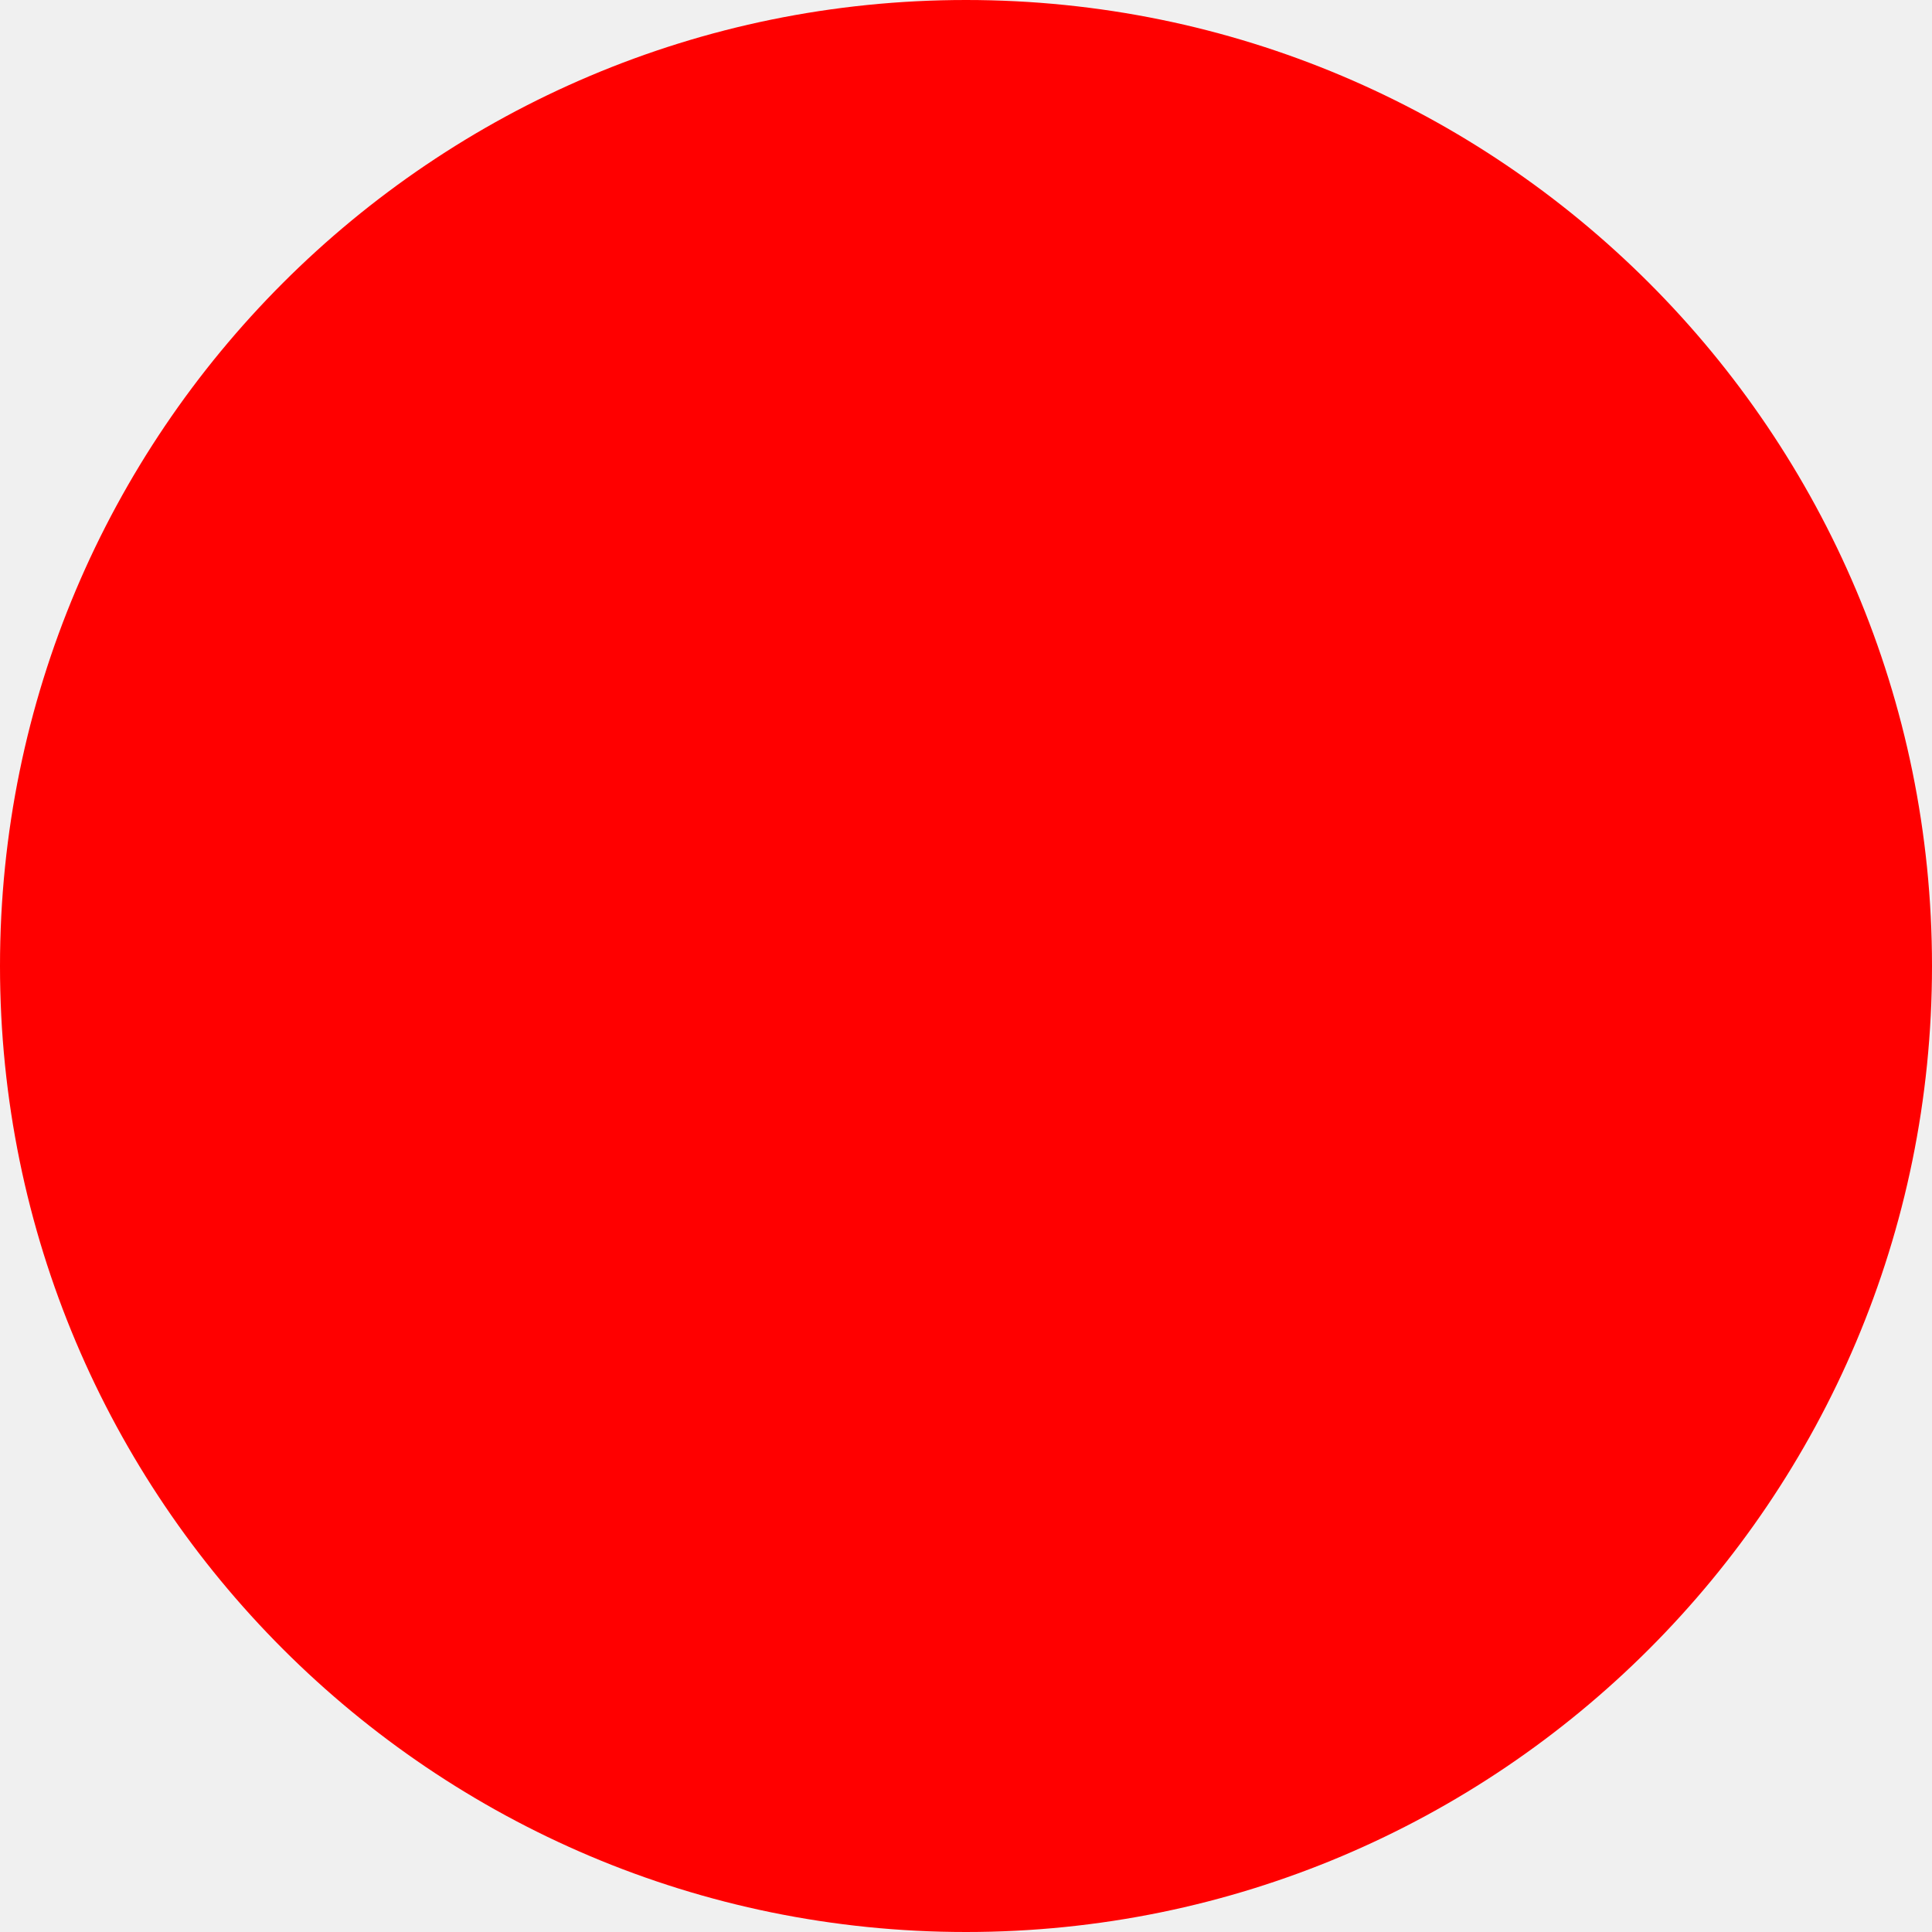
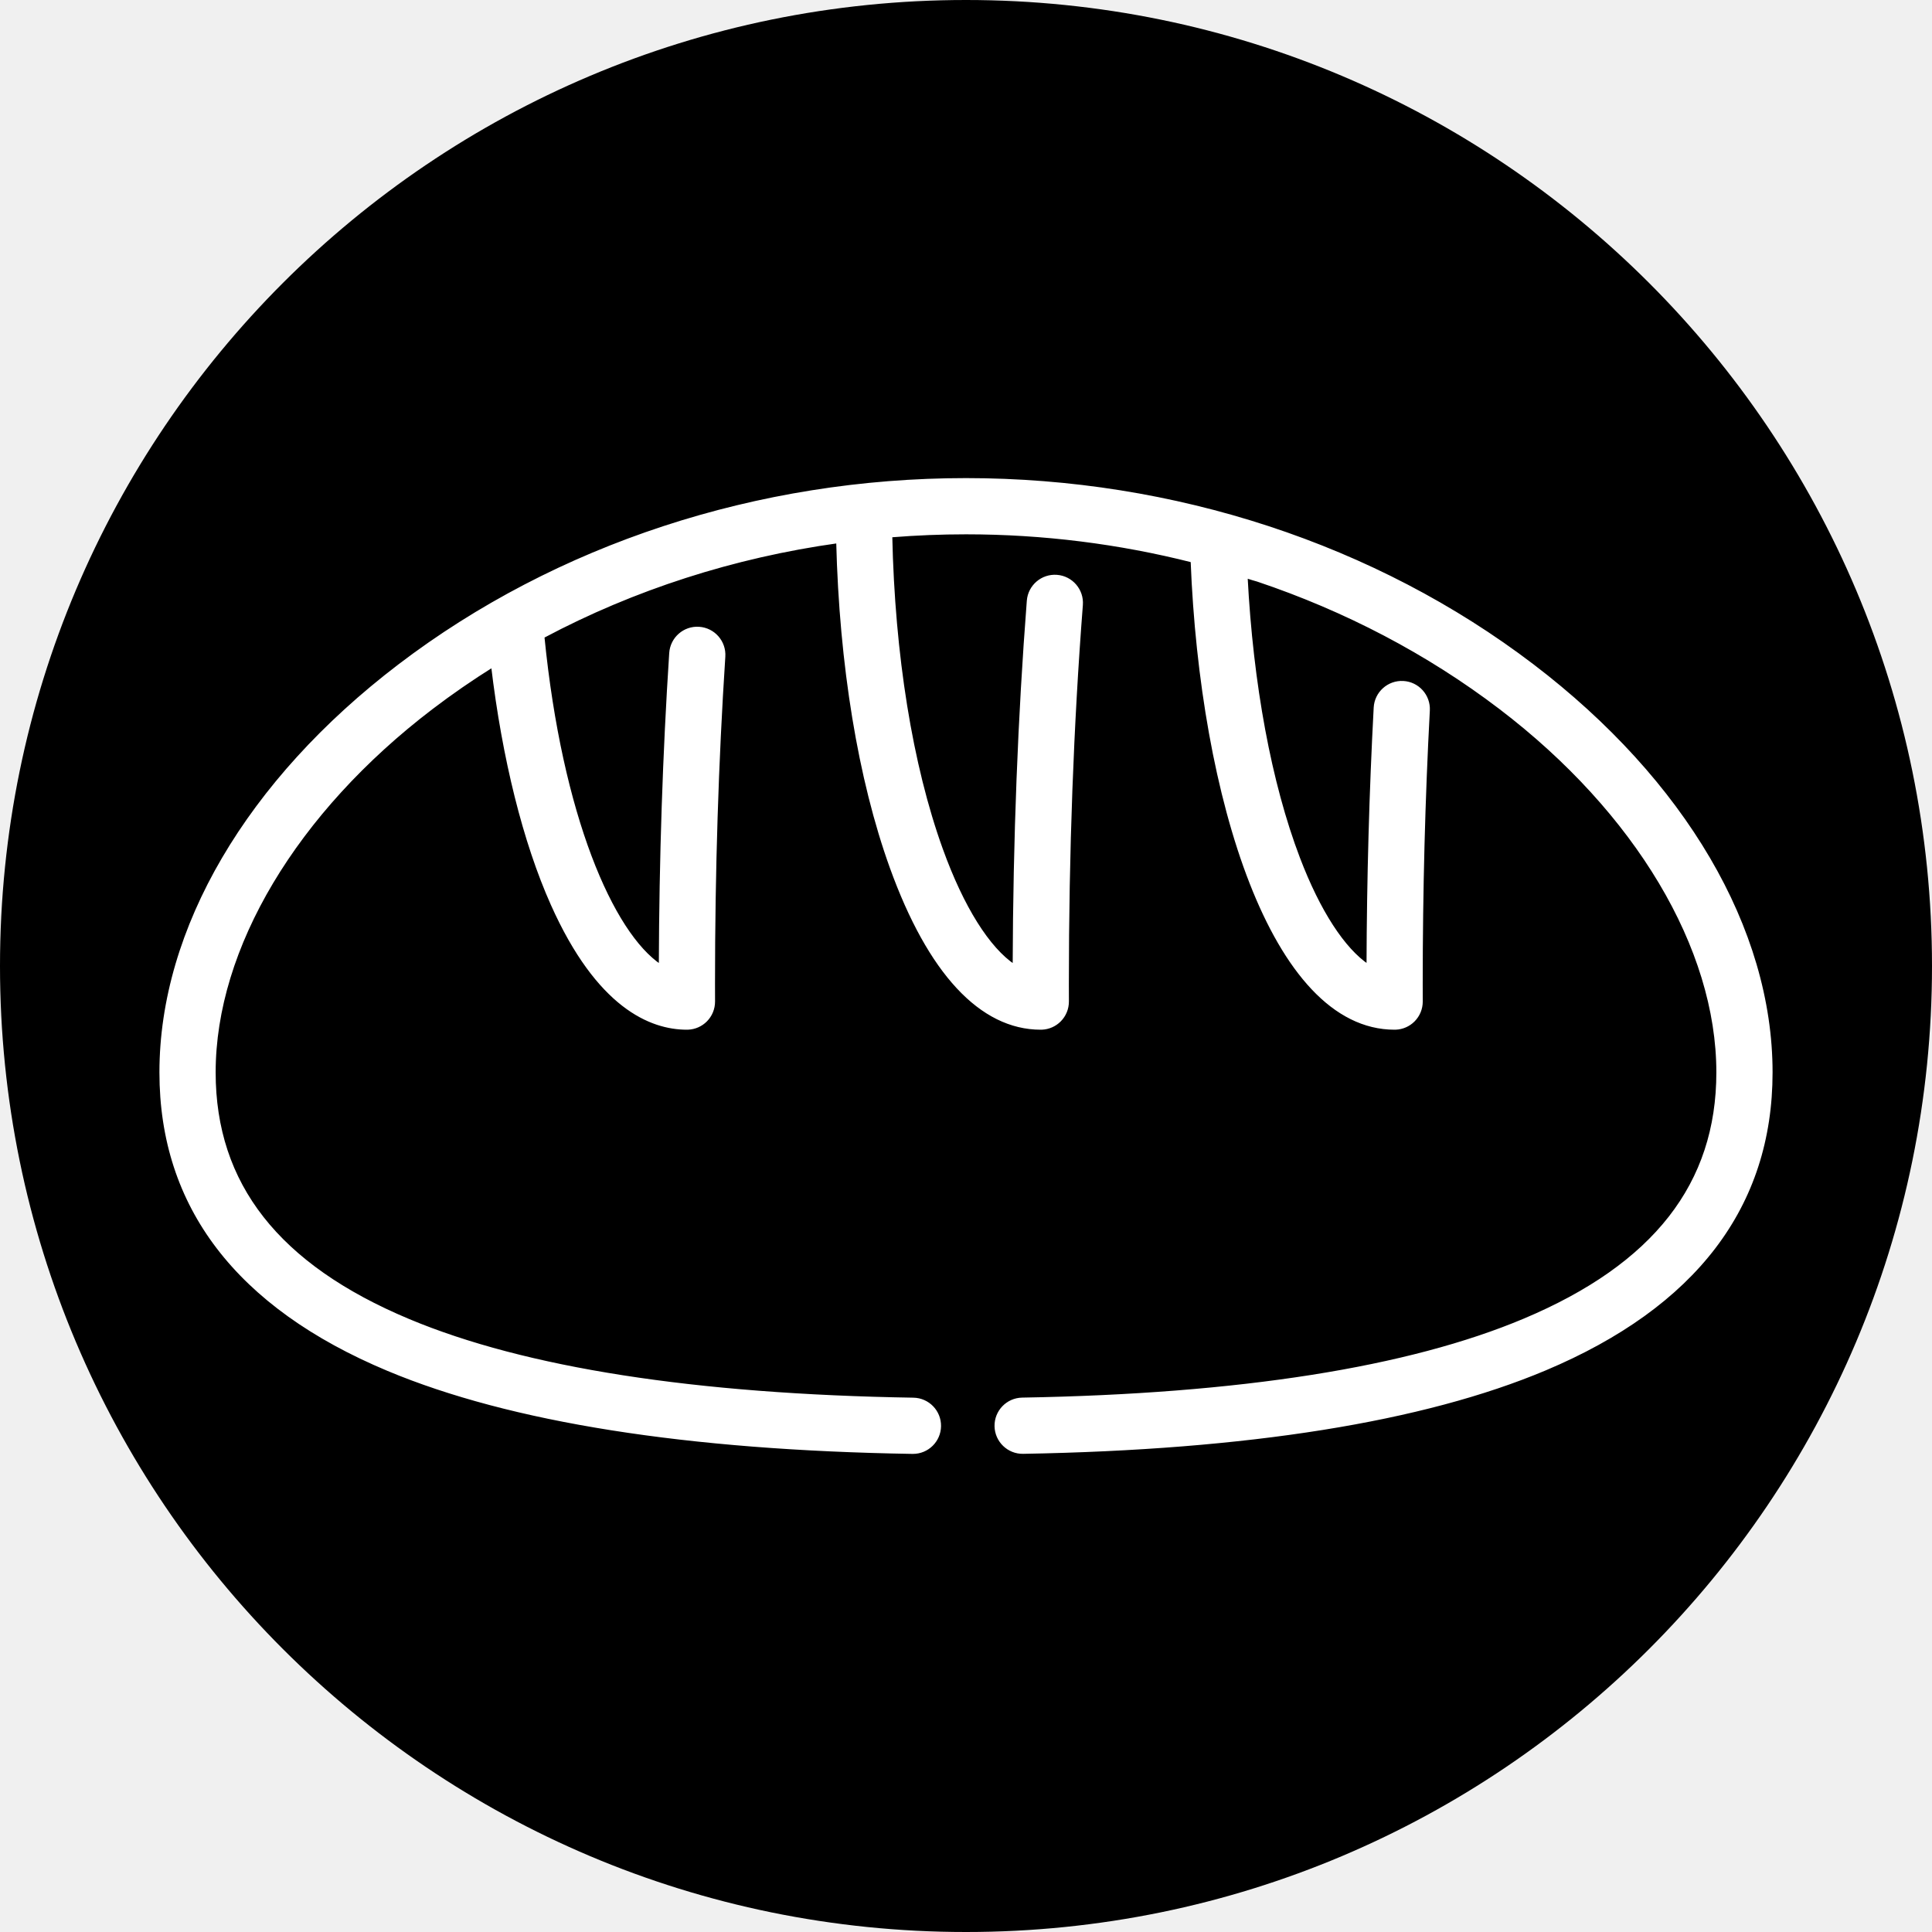
- <svg xmlns="http://www.w3.org/2000/svg" width="512" height="512">
-   <circle cx="256" cy="256" r="256" fill="red" />
+ <svg xmlns="http://www.w3.org/2000/svg" fill="#FFFFFF" height="800px" width="800px" version="1.1" id="Layer_1" viewBox="-51.2 -51.2 614.40 614.40" xml:space="preserve" stroke="#FFFFFF">
+   <g id="SVGRepo_bgCarrier" stroke-width="0">
+     <rect x="-51.2" y="-51.2" width="614.40" height="614.40" rx="307.2" fill="#000000" strokewidth="0" />
+   </g>
+   <g id="SVGRepo_tracerCarrier" stroke-linecap="round" stroke-linejoin="round" />
+   <g id="SVGRepo_iconCarrier">
+     <g>
+       <g>
+         <path d="M436.167,160.462C386.131,122.338,322.146,101.342,256,101.342s-130.131,20.997-180.167,59.122 C27.64,197.184,0,244.335,0,289.825c0,42.616,24.291,74.4,72.201,94.471c38.978,16.329,95.092,25.198,166.785,26.361 c0.047,0,0.093,0.001,0.14,0.001c4.597,0,8.361-3.689,8.436-8.302c0.075-4.661-3.641-8.499-8.301-8.576 c-69.535-1.128-123.547-9.556-160.536-25.052c-41.616-17.434-61.845-43.243-61.845-78.903c0-39.587,25.863-82.928,69.184-115.936 c6.242-4.757,12.724-9.221,19.404-13.402c3.519,29.515,10.135,56.093,18.973,75.869c14.552,32.567,31.309,39.403,42.802,39.403 c0.112,0,0.226-0.002,0.34-0.007c2.123-0.082,4.143-0.963,5.65-2.474c1.583-1.589,2.469-3.743,2.462-5.985l-0.001-0.433 c-0.006-1.719-0.011-3.439-0.011-5.165c0-35.748,1.104-70.771,3.281-104.097c0.304-4.651-3.221-8.668-7.871-8.972 c-4.647-0.314-8.668,3.221-8.972,7.871c-2.085,31.917-3.197,65.367-3.307,99.506c-15.48-10.295-31.723-47.743-37.374-104.683 c0.097-0.051,0.149-0.105,0.18-0.159c28.667-15.244,60.458-25.483,93.604-30.11c0.967,39.094,6.934,75.576,17.034,103.569 c12.072,33.456,28.501,51.139,47.514,51.139c0.126,0,0.258-0.002,0.386-0.009c2.108-0.093,4.109-0.974,5.605-2.476 c1.583-1.589,2.469-3.745,2.462-5.989c-0.007-1.862-0.013-3.724-0.013-5.593c0-41.832,1.499-82.381,4.454-120.521 c0.36-4.647-3.116-8.706-7.762-9.066c-4.648-0.357-8.705,3.116-9.066,7.762c-2.855,36.843-4.366,75.89-4.495,116.146 c-8.226-5.462-16.487-18.503-23.205-37.123c-9.626-26.676-15.277-61.826-16.084-99.68c0.162-0.013,0.29-0.033,0.425-0.051 c7.793-0.622,15.641-0.938,23.524-0.938c24.531,0,48.731,3.062,71.935,8.938c2.93,74.865,25.542,148.6,64.362,148.6 c0.113,0,0.226-0.002,0.341-0.007c2.125-0.082,4.144-0.965,5.65-2.478c1.583-1.589,2.469-3.745,2.462-5.989 c-0.007-1.862-0.013-3.724-0.013-5.593c0-29.587,0.763-58.843,2.266-86.957c0.25-4.654-3.322-8.629-7.977-8.878 c-4.635-0.246-8.629,3.322-8.878,7.977c-1.423,26.602-2.189,54.211-2.28,82.151c-7.794-5.206-15.666-17.22-22.158-34.268 c-9.062-23.794-14.886-55.252-16.66-89.563c1.743,0.56,2.92,0.915,3.641,1.103c28.043,9.414,54.227,23.092,77.246,40.631 c43.32,33.007,69.182,76.348,69.182,115.935c0,35.561-20.114,61.322-61.493,78.756c-36.803,15.506-90.555,23.979-159.762,25.179 c-4.661,0.081-8.372,3.925-8.292,8.585c0.081,4.66,3.953,8.38,8.585,8.292c71.369-1.24,127.227-10.156,166.023-26.502 C487.836,364.057,512,332.326,512,289.825C512,244.335,484.36,197.184,436.167,160.462z" />
+       </g>
+     </g>
+   </g>
</svg>
